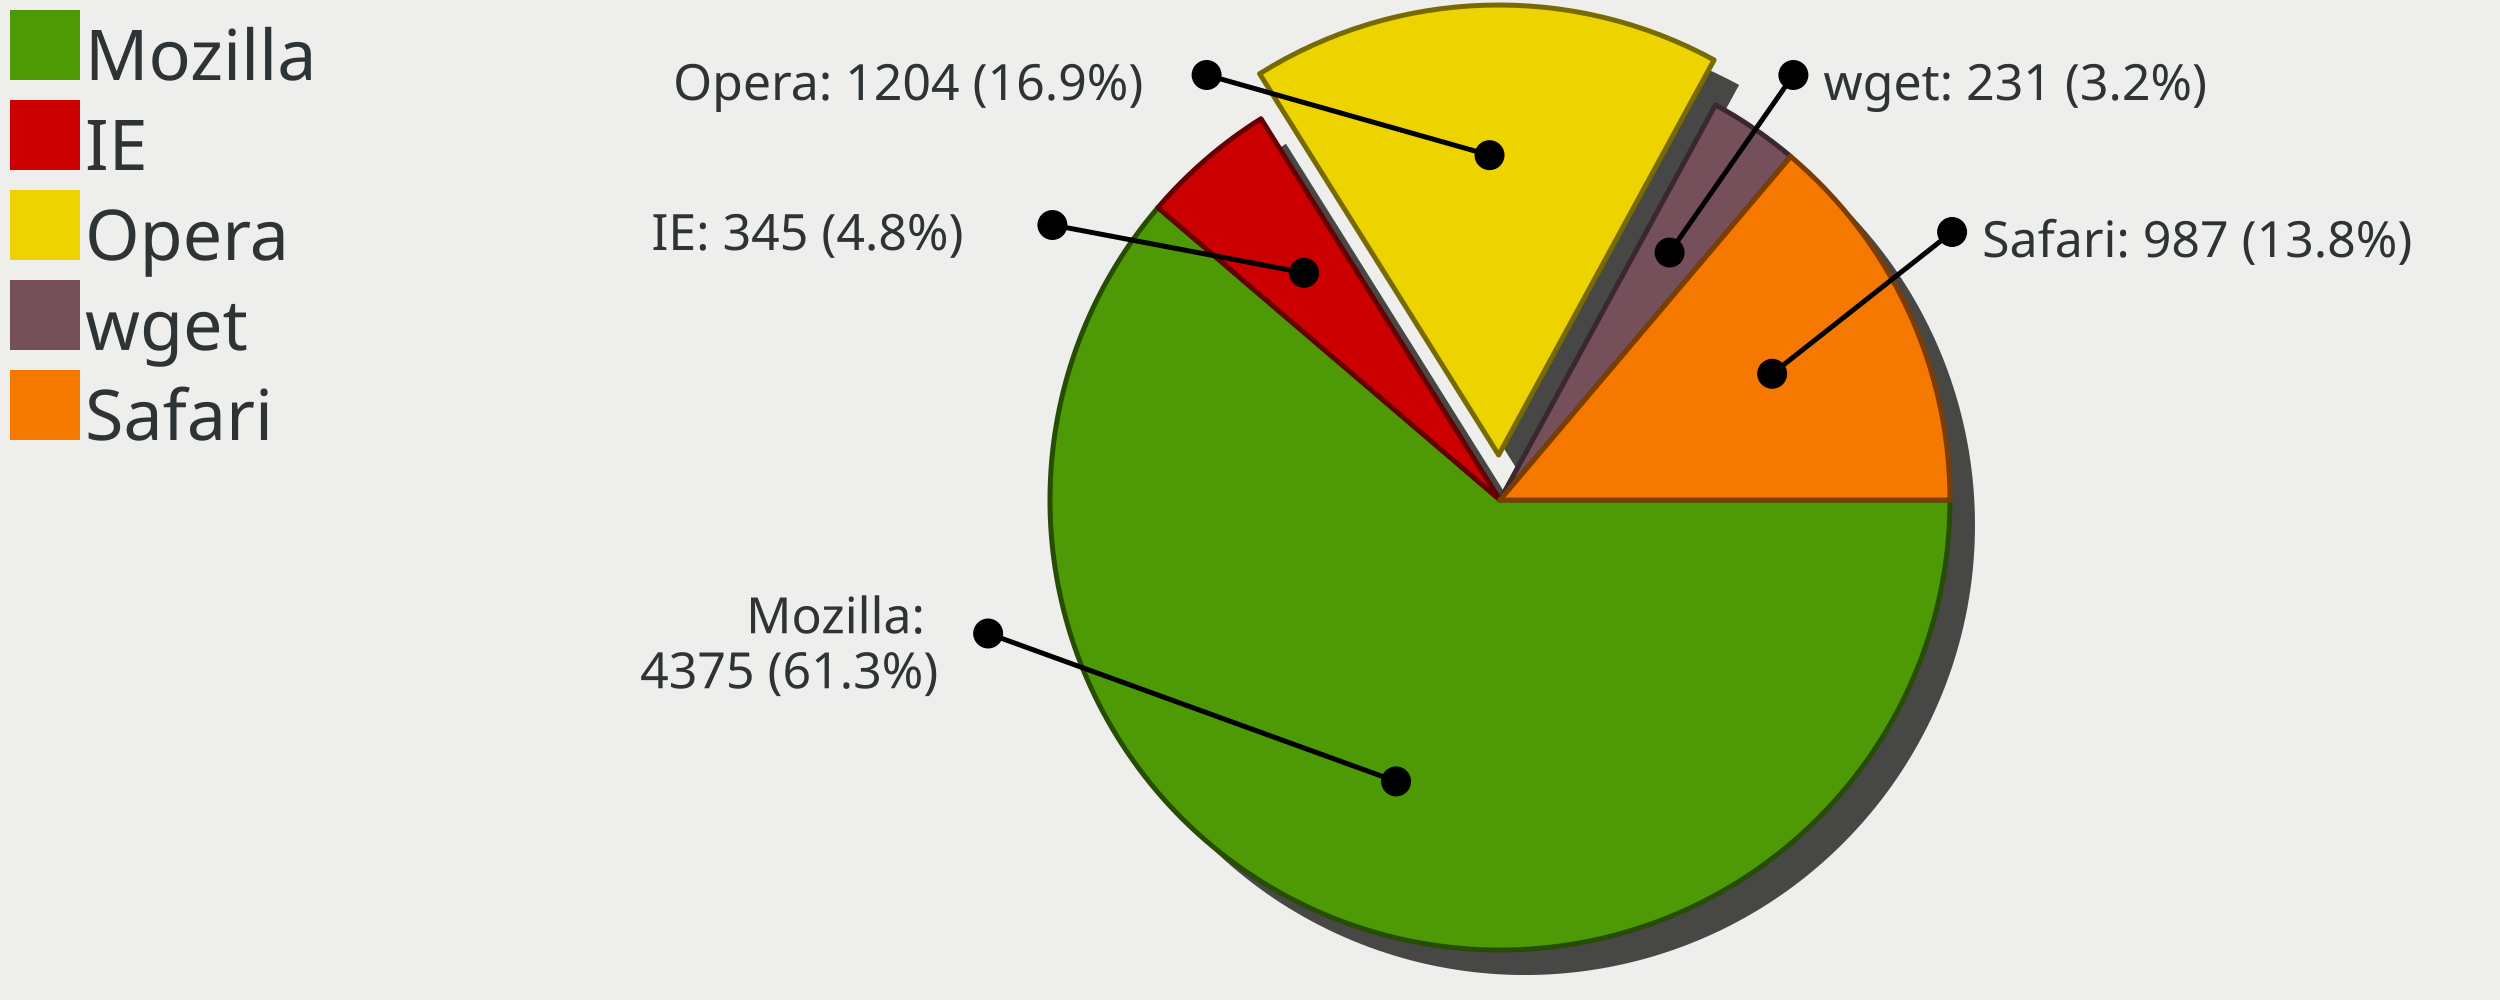
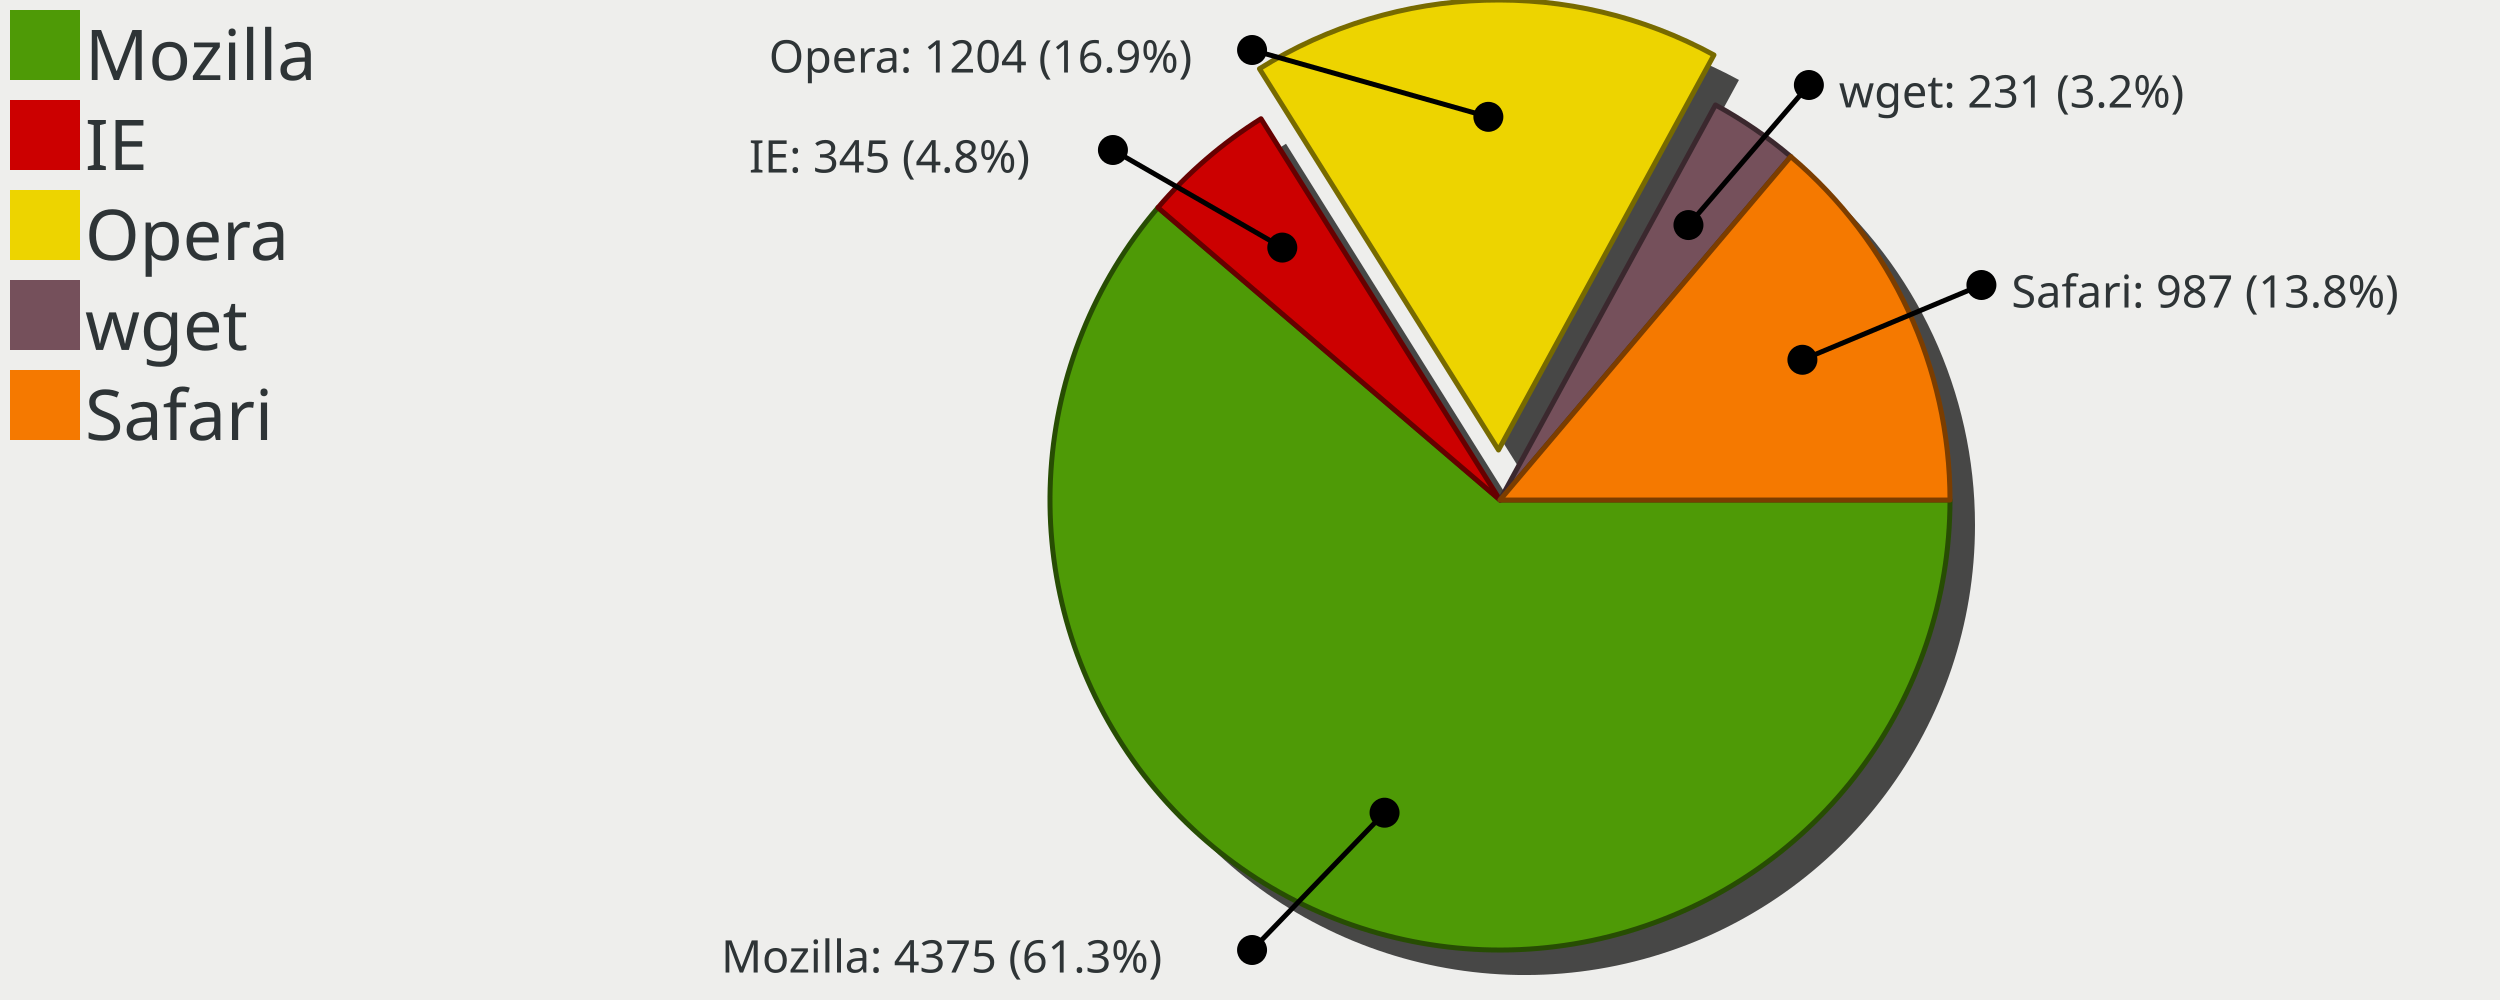
<svg xmlns="http://www.w3.org/2000/svg" width="500" height="200" version="1.0" id="ezcGraph">
  <defs />
  <g id="ezcGraphChart" color-rendering="optimizeQuality" shape-rendering="geometricPrecision" text-rendering="optimizeLegibility">
    <path d=" M 0,200 L 0,0 L 500,0 L 500,200 L 0,200 z " style="fill: #eeeeec; fill-opacity: 1.00; stroke: none;" id="ezcGraphPolygon_1" />
    <path d=" M 0,200 L 0,0 L 100,0 L 100,200 L 0,200 z " style="fill: #000000; fill-opacity: 0.00; stroke: none;" id="ezcGraphPolygon_2" />
    <path d=" M 2,16 L 2,2 L 16,2 L 16,16 L 2,16 z " style="fill: #4e9a06; fill-opacity: 1.00; stroke: none;" id="ezcGraphPolygon_3" />
    <path d=" M 2,34 L 2,20 L 16,20 L 16,34 L 2,34 z " style="fill: #cc0000; fill-opacity: 1.00; stroke: none;" id="ezcGraphPolygon_5" />
    <path d=" M 2,52 L 2,38 L 16,38 L 16,52 L 2,52 z " style="fill: #edd400; fill-opacity: 1.00; stroke: none;" id="ezcGraphPolygon_7" />
    <path d=" M 2,70 L 2,56 L 16,56 L 16,70 L 2,70 z " style="fill: #75505b; fill-opacity: 1.00; stroke: none;" id="ezcGraphPolygon_9" />
    <path d=" M 2,88 L 2,74 L 16,74 L 16,88 L 2,88 z " style="fill: #f57900; fill-opacity: 1.00; stroke: none;" id="ezcGraphPolygon_11" />
    <path d="M 305.00,105.00 L 395.00,105.00 A 90.00,90.00 0 1,1 236.59,46.52 z" style="fill: #000000; fill-opacity: 0.70; stroke: none;" id="ezcGraphCircleSector_13" />
    <path d="M 305.00,105.00 L 236.59,46.52 A 90.00,90.00 0 0,1 257.20,28.75 z" style="fill: #000000; fill-opacity: 0.70; stroke: none;" id="ezcGraphCircleSector_14" />
-     <path d="M 304.73,96.00 L 256.92,19.75 A 90.00,90.00 0 0,1 347.82,16.99 z" style="fill: #000000; fill-opacity: 0.70; stroke: none;" id="ezcGraphCircleSector_15" />
+     <path d="M 304.70,95.00 L 256.89,18.75 A 90.00,90.00 0 0,1 347.79,15.99 z" style="fill: #000000; fill-opacity: 0.70; stroke: none;" id="ezcGraphCircleSector_15" />
    <path d="M 305.00,105.00 L 348.09,25.99 A 90.00,90.00 0 0,1 363.15,36.31 z" style="fill: #000000; fill-opacity: 0.70; stroke: none;" id="ezcGraphCircleSector_16" />
    <path d="M 305.00,105.00 L 363.15,36.31 A 90.00,90.00 0 0,1 395.00,105.00 z" style="fill: #000000; fill-opacity: 0.70; stroke: none;" id="ezcGraphCircleSector_17" />
    <path d="M 300.00,100.00 L 390.00,100.00 A 90.00,90.00 0 1,1 231.59,41.52 z" style="fill: #4e9a06; fill-opacity: 1.00; stroke: none;" id="ezcGraphCircleSector_18" />
    <path d="M 300.00,100.00 L 390.00,100.00 A 90.00,90.00 0 1,1 231.59,41.52 z" style="fill: none; stroke: #274d03; stroke-width: 1; stroke-opacity: 1.00; stroke-linecap: round; stroke-linejoin: round;" id="ezcGraphCircleSector_19" />
    <path d="M 300.00,100.00 L 231.59,41.52 A 90.00,90.00 0 0,1 252.20,23.75 z" style="fill: #cc0000; fill-opacity: 1.00; stroke: none;" id="ezcGraphCircleSector_20" />
    <path d="M 300.00,100.00 L 231.59,41.52 A 90.00,90.00 0 0,1 252.20,23.75 z" style="fill: none; stroke: #660000; stroke-width: 1; stroke-opacity: 1.00; stroke-linecap: round; stroke-linejoin: round;" id="ezcGraphCircleSector_21" />
-     <path d="M 299.73,91.00 L 251.92,14.75 A 90.00,90.00 0 0,1 342.82,11.99 z" style="fill: #edd400; fill-opacity: 1.00; stroke: none;" id="ezcGraphCircleSector_22" />
-     <path d="M 299.73,91.00 L 251.92,14.75 A 90.00,90.00 0 0,1 342.82,11.99 z" style="fill: none; stroke: #776a00; stroke-width: 1; stroke-opacity: 1.00; stroke-linecap: round; stroke-linejoin: round;" id="ezcGraphCircleSector_23" />
+     <path d="M 299.70,90.00 L 251.89,13.75 A 90.00,90.00 0 0,1 342.79,10.99 z" style="fill: #edd400; fill-opacity: 1.00; stroke: none;" id="ezcGraphCircleSector_22" />
+     <path d="M 299.70,90.00 L 251.89,13.75 A 90.00,90.00 0 0,1 342.79,10.99 z" style="fill: none; stroke: #776a00; stroke-width: 1; stroke-opacity: 1.00; stroke-linecap: round; stroke-linejoin: round;" id="ezcGraphCircleSector_23" />
    <path d="M 300.00,100.00 L 343.09,20.99 A 90.00,90.00 0 0,1 358.15,31.31 z" style="fill: #75505b; fill-opacity: 1.00; stroke: none;" id="ezcGraphCircleSector_24" />
    <path d="M 300.00,100.00 L 343.09,20.99 A 90.00,90.00 0 0,1 358.15,31.31 z" style="fill: none; stroke: #3b282e; stroke-width: 1; stroke-opacity: 1.00; stroke-linecap: round; stroke-linejoin: round;" id="ezcGraphCircleSector_25" />
    <path d="M 300.00,100.00 L 358.15,31.31 A 90.00,90.00 0 0,1 390.00,100.00 z" style="fill: #f57900; fill-opacity: 1.00; stroke: none;" id="ezcGraphCircleSector_26" />
    <path d="M 300.00,100.00 L 358.15,31.31 A 90.00,90.00 0 0,1 390.00,100.00 z" style="fill: none; stroke: #7b3d00; stroke-width: 1; stroke-opacity: 1.00; stroke-linecap: round; stroke-linejoin: round;" id="ezcGraphCircleSector_27" />
-     <path d=" M 297.906,31.032 L 241.322,15" style="fill: none; stroke: #000000; stroke-width: 1; stroke-opacity: 1.00; stroke-linecap: round; stroke-linejoin: round;" id="ezcGraphLine_28" />
-     <ellipse cx="297.906" cy="31.032" rx="3" ry="3" style="fill: #000000; fill-opacity: 1.00; stroke: none;" id="ezcGraphCircle_29" />
-     <ellipse cx="241.322" cy="15" rx="3" ry="3" style="fill: #000000; fill-opacity: 1.00; stroke: none;" id="ezcGraphCircle_30" />
-     <path d=" M 260.812,54.566 L 210.483,45" style="fill: none; stroke: #000000; stroke-width: 1; stroke-opacity: 1.00; stroke-linecap: round; stroke-linejoin: round;" id="ezcGraphLine_32" />
-     <ellipse cx="260.812" cy="54.566" rx="3" ry="3" style="fill: #000000; fill-opacity: 1.00; stroke: none;" id="ezcGraphCircle_33" />
-     <ellipse cx="210.484" cy="45" rx="3" ry="3" style="fill: #000000; fill-opacity: 1.00; stroke: none;" id="ezcGraphCircle_34" />
-     <path d=" M 279.22,156.287 L 197.63,126.7" style="fill: none; stroke: #000000; stroke-width: 1; stroke-opacity: 1.00; stroke-linecap: round; stroke-linejoin: round;" id="ezcGraphLine_36" />
-     <ellipse cx="279.22" cy="156.287" rx="3" ry="3" style="fill: #000000; fill-opacity: 1.00; stroke: none;" id="ezcGraphCircle_37" />
-     <ellipse cx="197.63" cy="126.7" rx="3" ry="3" style="fill: #000000; fill-opacity: 1.00; stroke: none;" id="ezcGraphCircle_38" />
-     <path d=" M 333.922,50.509 L 358.678,15" style="fill: none; stroke: #000000; stroke-width: 1; stroke-opacity: 1.00; stroke-linecap: round; stroke-linejoin: round;" id="ezcGraphLine_40" />
-     <ellipse cx="333.922" cy="50.509" rx="3" ry="3" style="fill: #000000; fill-opacity: 1.00; stroke: none;" id="ezcGraphCircle_41" />
-     <ellipse cx="358.678" cy="15" rx="3" ry="3" style="fill: #000000; fill-opacity: 1.00; stroke: none;" id="ezcGraphCircle_42" />
-     <path d=" M 354.433,74.761 L 390.422,46.4" style="fill: none; stroke: #000000; stroke-width: 1; stroke-opacity: 1.00; stroke-linecap: round; stroke-linejoin: round;" id="ezcGraphLine_44" />
-     <ellipse cx="354.433" cy="74.761" rx="3" ry="3" style="fill: #000000; fill-opacity: 1.00; stroke: none;" id="ezcGraphCircle_45" />
-     <ellipse cx="390.422" cy="46.4" rx="3" ry="3" style="fill: #000000; fill-opacity: 1.00; stroke: none;" id="ezcGraphCircle_46" />
+     <path d=" M 297.673,23.369 L 250.411,10" style="fill: none; stroke: #000000; stroke-width: 1; stroke-opacity: 1.00; stroke-linecap: round; stroke-linejoin: round;" id="ezcGraphLine_28" />
+     <ellipse cx="297.673" cy="23.369" rx="3" ry="3" style="fill: #000000; fill-opacity: 1.00; stroke: none;" id="ezcGraphCircle_29" />
+     <ellipse cx="250.411" cy="10" rx="3" ry="3" style="fill: #000000; fill-opacity: 1.00; stroke: none;" id="ezcGraphCircle_30" />
+     <path d=" M 256.458,49.517 L 222.586,30" style="fill: none; stroke: #000000; stroke-width: 1; stroke-opacity: 1.00; stroke-linecap: round; stroke-linejoin: round;" id="ezcGraphLine_32" />
+     <ellipse cx="256.458" cy="49.517" rx="3" ry="3" style="fill: #000000; fill-opacity: 1.00; stroke: none;" id="ezcGraphCircle_33" />
+     <ellipse cx="222.586" cy="30" rx="3" ry="3" style="fill: #000000; fill-opacity: 1.00; stroke: none;" id="ezcGraphCircle_34" />
+     <path d=" M 276.911,162.541 L 250.411,190" style="fill: none; stroke: #000000; stroke-width: 1; stroke-opacity: 1.00; stroke-linecap: round; stroke-linejoin: round;" id="ezcGraphLine_36" />
+     <ellipse cx="276.911" cy="162.541" rx="3" ry="3" style="fill: #000000; fill-opacity: 1.00; stroke: none;" id="ezcGraphCircle_37" />
+     <ellipse cx="250.411" cy="190" rx="3" ry="3" style="fill: #000000; fill-opacity: 1.00; stroke: none;" id="ezcGraphCircle_38" />
+     <path d=" M 337.691,45.01 L 361.776,17" style="fill: none; stroke: #000000; stroke-width: 1; stroke-opacity: 1.00; stroke-linecap: round; stroke-linejoin: round;" id="ezcGraphLine_40" />
+     <ellipse cx="337.691" cy="45.01" rx="3" ry="3" style="fill: #000000; fill-opacity: 1.00; stroke: none;" id="ezcGraphCircle_41" />
+     <ellipse cx="361.776" cy="17" rx="3" ry="3" style="fill: #000000; fill-opacity: 1.00; stroke: none;" id="ezcGraphCircle_42" />
+     <path d=" M 360.482,71.957 L 396.283,57" style="fill: none; stroke: #000000; stroke-width: 1; stroke-opacity: 1.00; stroke-linecap: round; stroke-linejoin: round;" id="ezcGraphLine_44" />
+     <ellipse cx="360.482" cy="71.957" rx="3" ry="3" style="fill: #000000; fill-opacity: 1.00; stroke: none;" id="ezcGraphCircle_45" />
+     <ellipse cx="396.283" cy="57" rx="3" ry="3" style="fill: #000000; fill-opacity: 1.00; stroke: none;" id="ezcGraphCircle_46" />
    <text id="ezcGraphTextBox_4" x="17" text-length="51.94px" y="16" style="font-size: 14px; font-family: sans-serif; fill: #2e3436; fill-opacity: 1.00; stroke: none;">Mozilla</text>
    <text id="ezcGraphTextBox_6" x="17" text-length="14.84px" y="34" style="font-size: 14px; font-family: sans-serif; fill: #2e3436; fill-opacity: 1.00; stroke: none;">IE</text>
    <text id="ezcGraphTextBox_8" x="17" text-length="37.1px" y="52" style="font-size: 14px; font-family: sans-serif; fill: #2e3436; fill-opacity: 1.00; stroke: none;">Opera</text>
    <text id="ezcGraphTextBox_10" x="17" text-length="29.68px" y="70" style="font-size: 14px; font-family: sans-serif; fill: #2e3436; fill-opacity: 1.00; stroke: none;">wget</text>
    <text id="ezcGraphTextBox_12" x="17" text-length="44.52px" y="88" style="font-size: 14px; font-family: sans-serif; fill: #2e3436; fill-opacity: 1.00; stroke: none;">Safari</text>
-     <text id="ezcGraphTextBox_31" x="134.622" text-length="100.7px" y="20" style="font-size: 10px; font-family: sans-serif; fill: #2e3436; fill-opacity: 1.00; stroke: none;">Opera: 1204 (16.9%)</text>
-     <text id="ezcGraphTextBox_35" x="130.284" text-length="74.2px" y="50" style="font-size: 10px; font-family: sans-serif; fill: #2e3436; fill-opacity: 1.00; stroke: none;">IE: 345 (4.8%)</text>
-     <text id="ezcGraphTextBox_39" x="149.23" text-length="42.4px" y="126.65" style="font-size: 10px; font-family: sans-serif; fill: #2e3436; fill-opacity: 1.00; stroke: none;">Mozilla:</text>
-     <text id="ezcGraphTextBox_39" x="128.03" text-length="63.6px" y="137.65" style="font-size: 10px; font-family: sans-serif; fill: #2e3436; fill-opacity: 1.00; stroke: none;">4375 (61.3%)</text>
-     <text id="ezcGraphTextBox_43" x="364.678" text-length="84.8px" y="20" style="font-size: 10px; font-family: sans-serif; fill: #2e3436; fill-opacity: 1.00; stroke: none;">wget: 231 (3.2%)</text>
-     <text id="ezcGraphTextBox_47" x="396.422" text-length="100.7px" y="51.4" style="font-size: 10px; font-family: sans-serif; fill: #2e3436; fill-opacity: 1.00; stroke: none;">Safari: 987 (13.8%)</text>
+     <text id="ezcGraphTextBox_31" x="153.781" text-length="90.63px" y="14.5" style="font-size: 9px; font-family: sans-serif; fill: #2e3436; fill-opacity: 1.00; stroke: none;">Opera: 1204 (16.9%)</text>
+     <text id="ezcGraphTextBox_35" x="149.806" text-length="66.78px" y="34.5" style="font-size: 9px; font-family: sans-serif; fill: #2e3436; fill-opacity: 1.00; stroke: none;">IE: 345 (4.8%)</text>
+     <text id="ezcGraphTextBox_39" x="144.241" text-length="100.17px" y="194.5" style="font-size: 9px; font-family: sans-serif; fill: #2e3436; fill-opacity: 1.00; stroke: none;">Mozilla: 4375 (61.3%)</text>
+     <text id="ezcGraphTextBox_43" x="367.776" text-length="76.32px" y="21.5" style="font-size: 9px; font-family: sans-serif; fill: #2e3436; fill-opacity: 1.00; stroke: none;">wget: 231 (3.2%)</text>
+     <text id="ezcGraphTextBox_47" x="402.283" text-length="90.63px" y="61.5" style="font-size: 9px; font-family: sans-serif; fill: #2e3436; fill-opacity: 1.00; stroke: none;">Safari: 987 (13.8%)</text>
  </g>
</svg>
